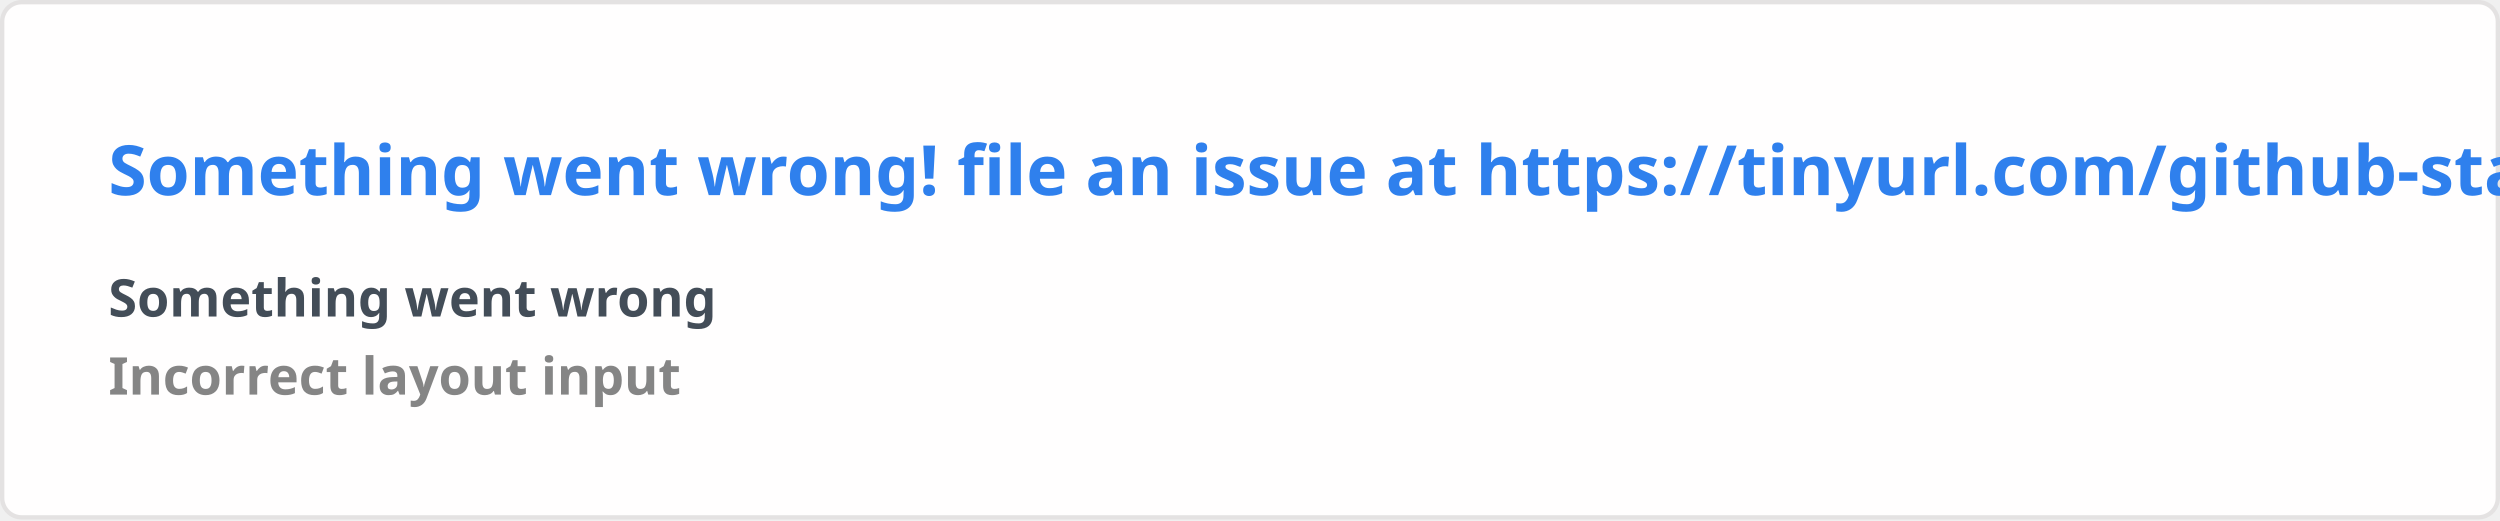
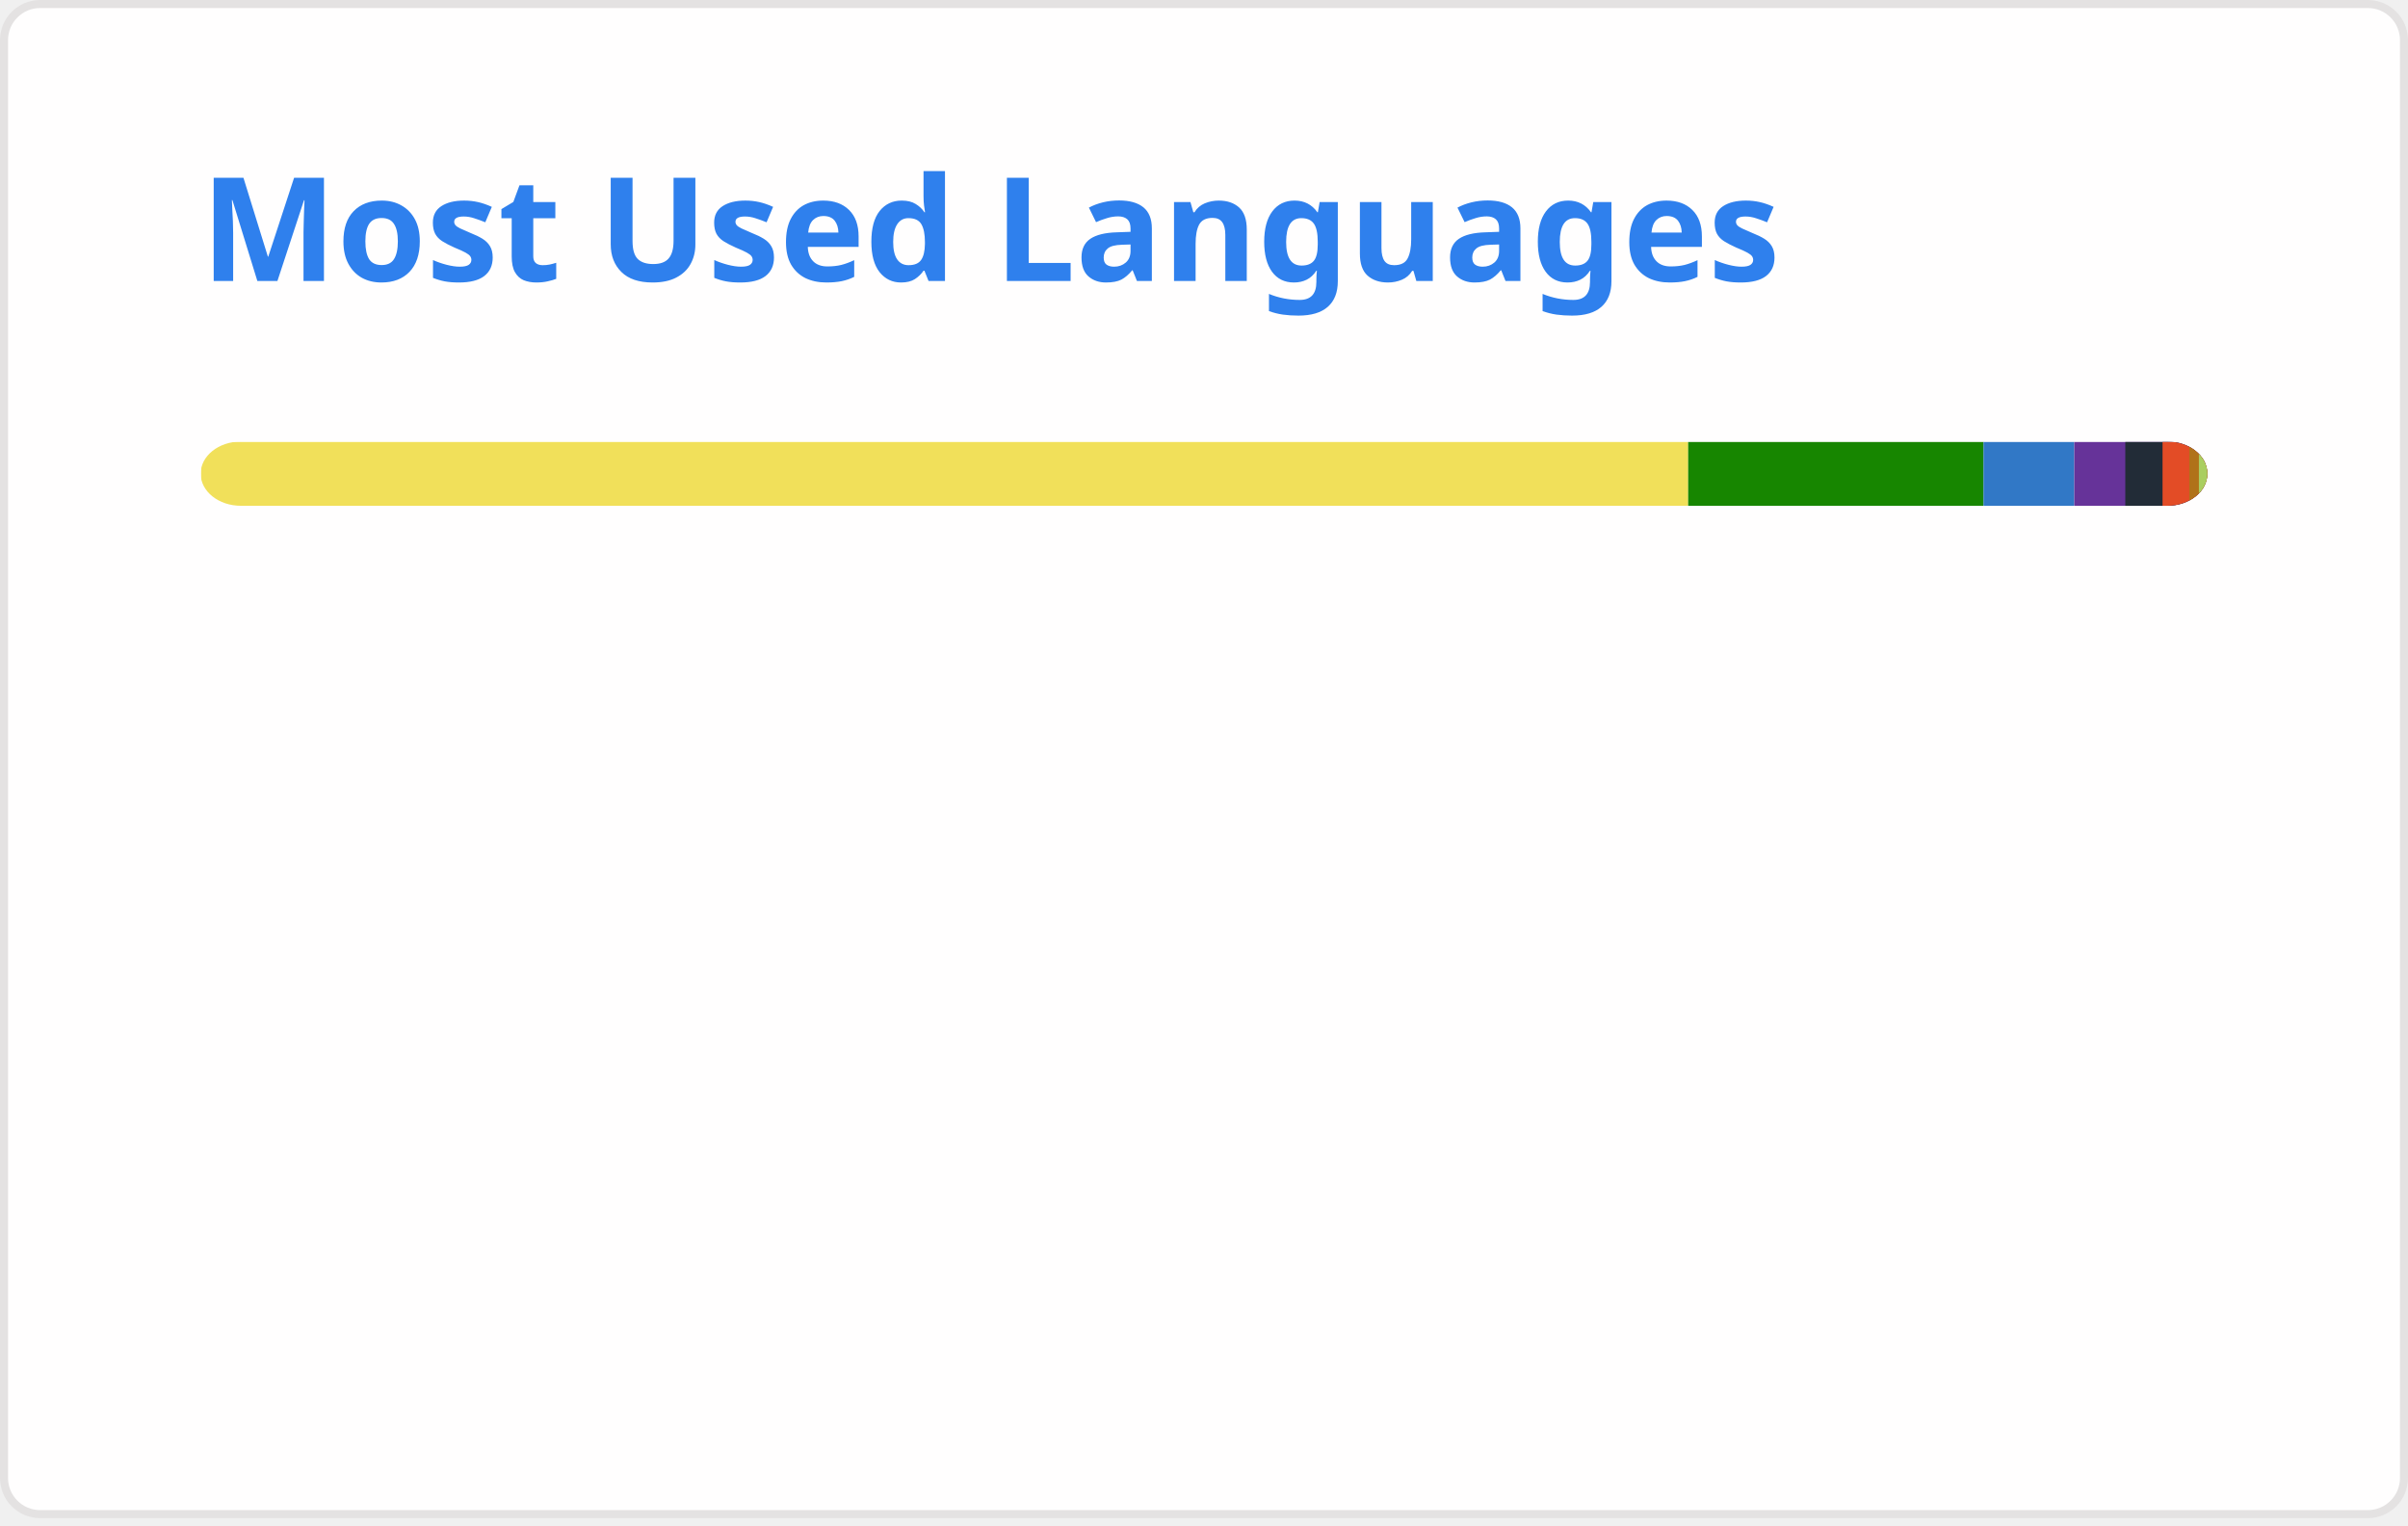
- <svg xmlns="http://www.w3.org/2000/svg" width="576.5" height="120" viewBox="0 0 576.5 120" fill="#fffefe">
+ <svg xmlns="http://www.w3.org/2000/svg" width="300" height="190" viewBox="0 0 300 190" fill="none" role="img" aria-labelledby="descId">
  <style>
-     .text { font: 600 16px 'Segoe UI', Ubuntu, Sans-Serif; fill: #2f80ed }
-     .small { font: 600 12px 'Segoe UI', Ubuntu, Sans-Serif; fill: #434d58 }
-     .gray { fill: #858585 }
-     </style>
-   <rect x="0.5" y="0.5" width="575.5" height="99%" rx="4.5" fill="#fffefe" stroke="#e4e2e2" />
-   <text x="25" y="45" class="text">Something went wrong! file an issue at https://tinyurl.com/github-stats</text>
-   <text data-testid="message" x="25" y="55" class="text small">
-     <tspan x="25" dy="18">Something went wrong</tspan>
-     <tspan x="25" dy="18" class="gray">Incorrect layout input</tspan>
-   </text>
+           .header {
+             font: 600 18px 'Segoe UI', Ubuntu, Sans-Serif;
+             fill: #2f80ed;
+             animation: fadeInAnimation 0.8s ease-in-out forwards;
+           }
+           @supports(-moz-appearance: auto) {
+             /* Selector detects Firefox */
+             .header { font-size: 15.5px; }
+           }
+           
+     @keyframes slideInAnimation {
+       from {
+         width: 0;
+       }
+       to {
+         width: calc(100%-100px);
+       }
+     }
+     @keyframes growWidthAnimation {
+       from {
+         width: 0;
+       }
+       to {
+         width: 100%;
+       }
+     }
+     .stat {
+       font: 600 14px 'Segoe UI', Ubuntu, "Helvetica Neue", Sans-Serif; fill: #434d58;
+     }
+     @supports(-moz-appearance: auto) {
+       /* Selector detects Firefox */
+       .stat { font-size:12px; }
+     }
+     .bold { font-weight: 700 }
+     .lang-name {
+       font: 400 11px "Segoe UI", Ubuntu, Sans-Serif;
+       fill: #434d58;
+     }
+     .stagger {
+       opacity: 0;
+       animation: fadeInAnimation 0.3s ease-in-out forwards;
+     }
+     #rect-mask rect{
+       animation: slideInAnimation 1s ease-in-out forwards;
+     }
+     .lang-progress{
+       animation: growWidthAnimation 0.6s ease-in-out forwards;
+     }
+     
+ 
+           
+       /* Animations */
+       @keyframes scaleInAnimation {
+         from {
+           transform: translate(-5px, 5px) scale(0);
+         }
+         to {
+           transform: translate(-5px, 5px) scale(1);
+         }
+       }
+       @keyframes fadeInAnimation {
+         from {
+           opacity: 0;
+         }
+         to {
+           opacity: 1;
+         }
+       }
+     
+           
+         </style>
+   <rect data-testid="card-bg" x="0.5" y="0.5" rx="4.5" height="99%" stroke="#e4e2e2" width="299" fill="#fffefe" stroke-opacity="1" />
+   <g data-testid="card-title" transform="translate(25, 35)">
+     <g transform="translate(0, 0)">
+       <text x="0" y="0" class="header" data-testid="header">Most Used Languages</text>
+     </g>
+   </g>
+   <g data-testid="main-card-body" transform="translate(0, 55)">
+     <svg data-testid="lang-items" x="25">
+       <mask id="rect-mask">
+         <rect x="0" y="0" width="250" height="8" fill="white" rx="5" />
+       </mask>
+       <rect mask="url(#rect-mask)" data-testid="lang-progress" x="0" y="0" width="185.32" height="8" fill="#f1e05a" />
+       <rect mask="url(#rect-mask)" data-testid="lang-progress" x="185.32" y="0" width="36.8" height="8" fill="#178600" />
+       <rect mask="url(#rect-mask)" data-testid="lang-progress" x="222.12" y="0" width="11.3" height="8" fill="#3178c6" />
+       <rect mask="url(#rect-mask)" data-testid="lang-progress" x="233.42" y="0" width="16.36" height="8" fill="#663399" />
+       <rect mask="url(#rect-mask)" data-testid="lang-progress" x="239.78" y="0" width="14.64" height="8" fill="#222c37" />
+       <rect mask="url(#rect-mask)" data-testid="lang-progress" x="244.42" y="0" width="13.33" height="8" fill="#e34c26" />
+       <rect mask="url(#rect-mask)" data-testid="lang-progress" x="247.75" y="0" width="11.2" height="8" fill="#b07219" />
+       <rect mask="url(#rect-mask)" data-testid="lang-progress" x="248.95" y="0" width="11.06" height="8" fill="#aace60" />
+       <g transform="translate(0, 25)">
+         <g transform="translate(0, 0)">
+           <g transform="translate(0, 0)">
+             <g class="stagger" style="animation-delay: 450ms">
+               <circle cx="5" cy="6" r="5" fill="#f1e05a" />
+               <text data-testid="lang-name" x="15" y="10" class="lang-name">
+         JavaScript 74.13%
+       </text>
+             </g>
+           </g>
+           <g transform="translate(0, 25)">
+             <g class="stagger" style="animation-delay: 600ms">
+               <circle cx="5" cy="6" r="5" fill="#178600" />
+               <text data-testid="lang-name" x="15" y="10" class="lang-name">
+         C# 14.72%
+       </text>
+             </g>
+           </g>
+           <g transform="translate(0, 50)">
+             <g class="stagger" style="animation-delay: 750ms">
+               <circle cx="5" cy="6" r="5" fill="#3178c6" />
+               <text data-testid="lang-name" x="15" y="10" class="lang-name">
+         TypeScript 4.52%
+       </text>
+             </g>
+           </g>
+           <g transform="translate(0, 75)">
+             <g class="stagger" style="animation-delay: 900ms">
+               <circle cx="5" cy="6" r="5" fill="#663399" />
+               <text data-testid="lang-name" x="15" y="10" class="lang-name">
+         CSS 2.54%
+       </text>
+             </g>
+           </g>
+         </g>
+         <g transform="translate(150, 0)">
+           <g transform="translate(0, 0)">
+             <g class="stagger" style="animation-delay: 450ms">
+               <circle cx="5" cy="6" r="5" fill="#222c37" />
+               <text data-testid="lang-name" x="15" y="10" class="lang-name">
+         ShaderLab 1.85%
+       </text>
+             </g>
+           </g>
+           <g transform="translate(0, 25)">
+             <g class="stagger" style="animation-delay: 600ms">
+               <circle cx="5" cy="6" r="5" fill="#e34c26" />
+               <text data-testid="lang-name" x="15" y="10" class="lang-name">
+         HTML 1.33%
+       </text>
+             </g>
+           </g>
+           <g transform="translate(0, 50)">
+             <g class="stagger" style="animation-delay: 750ms">
+               <circle cx="5" cy="6" r="5" fill="#b07219" />
+               <text data-testid="lang-name" x="15" y="10" class="lang-name">
+         Java 0.48%
+       </text>
+             </g>
+           </g>
+           <g transform="translate(0, 75)">
+             <g class="stagger" style="animation-delay: 900ms">
+               <circle cx="5" cy="6" r="5" fill="#aace60" />
+               <text data-testid="lang-name" x="15" y="10" class="lang-name">
+         HLSL 0.42%
+       </text>
+             </g>
+           </g>
+         </g>
+       </g>
+     </svg>
+   </g>
</svg>
